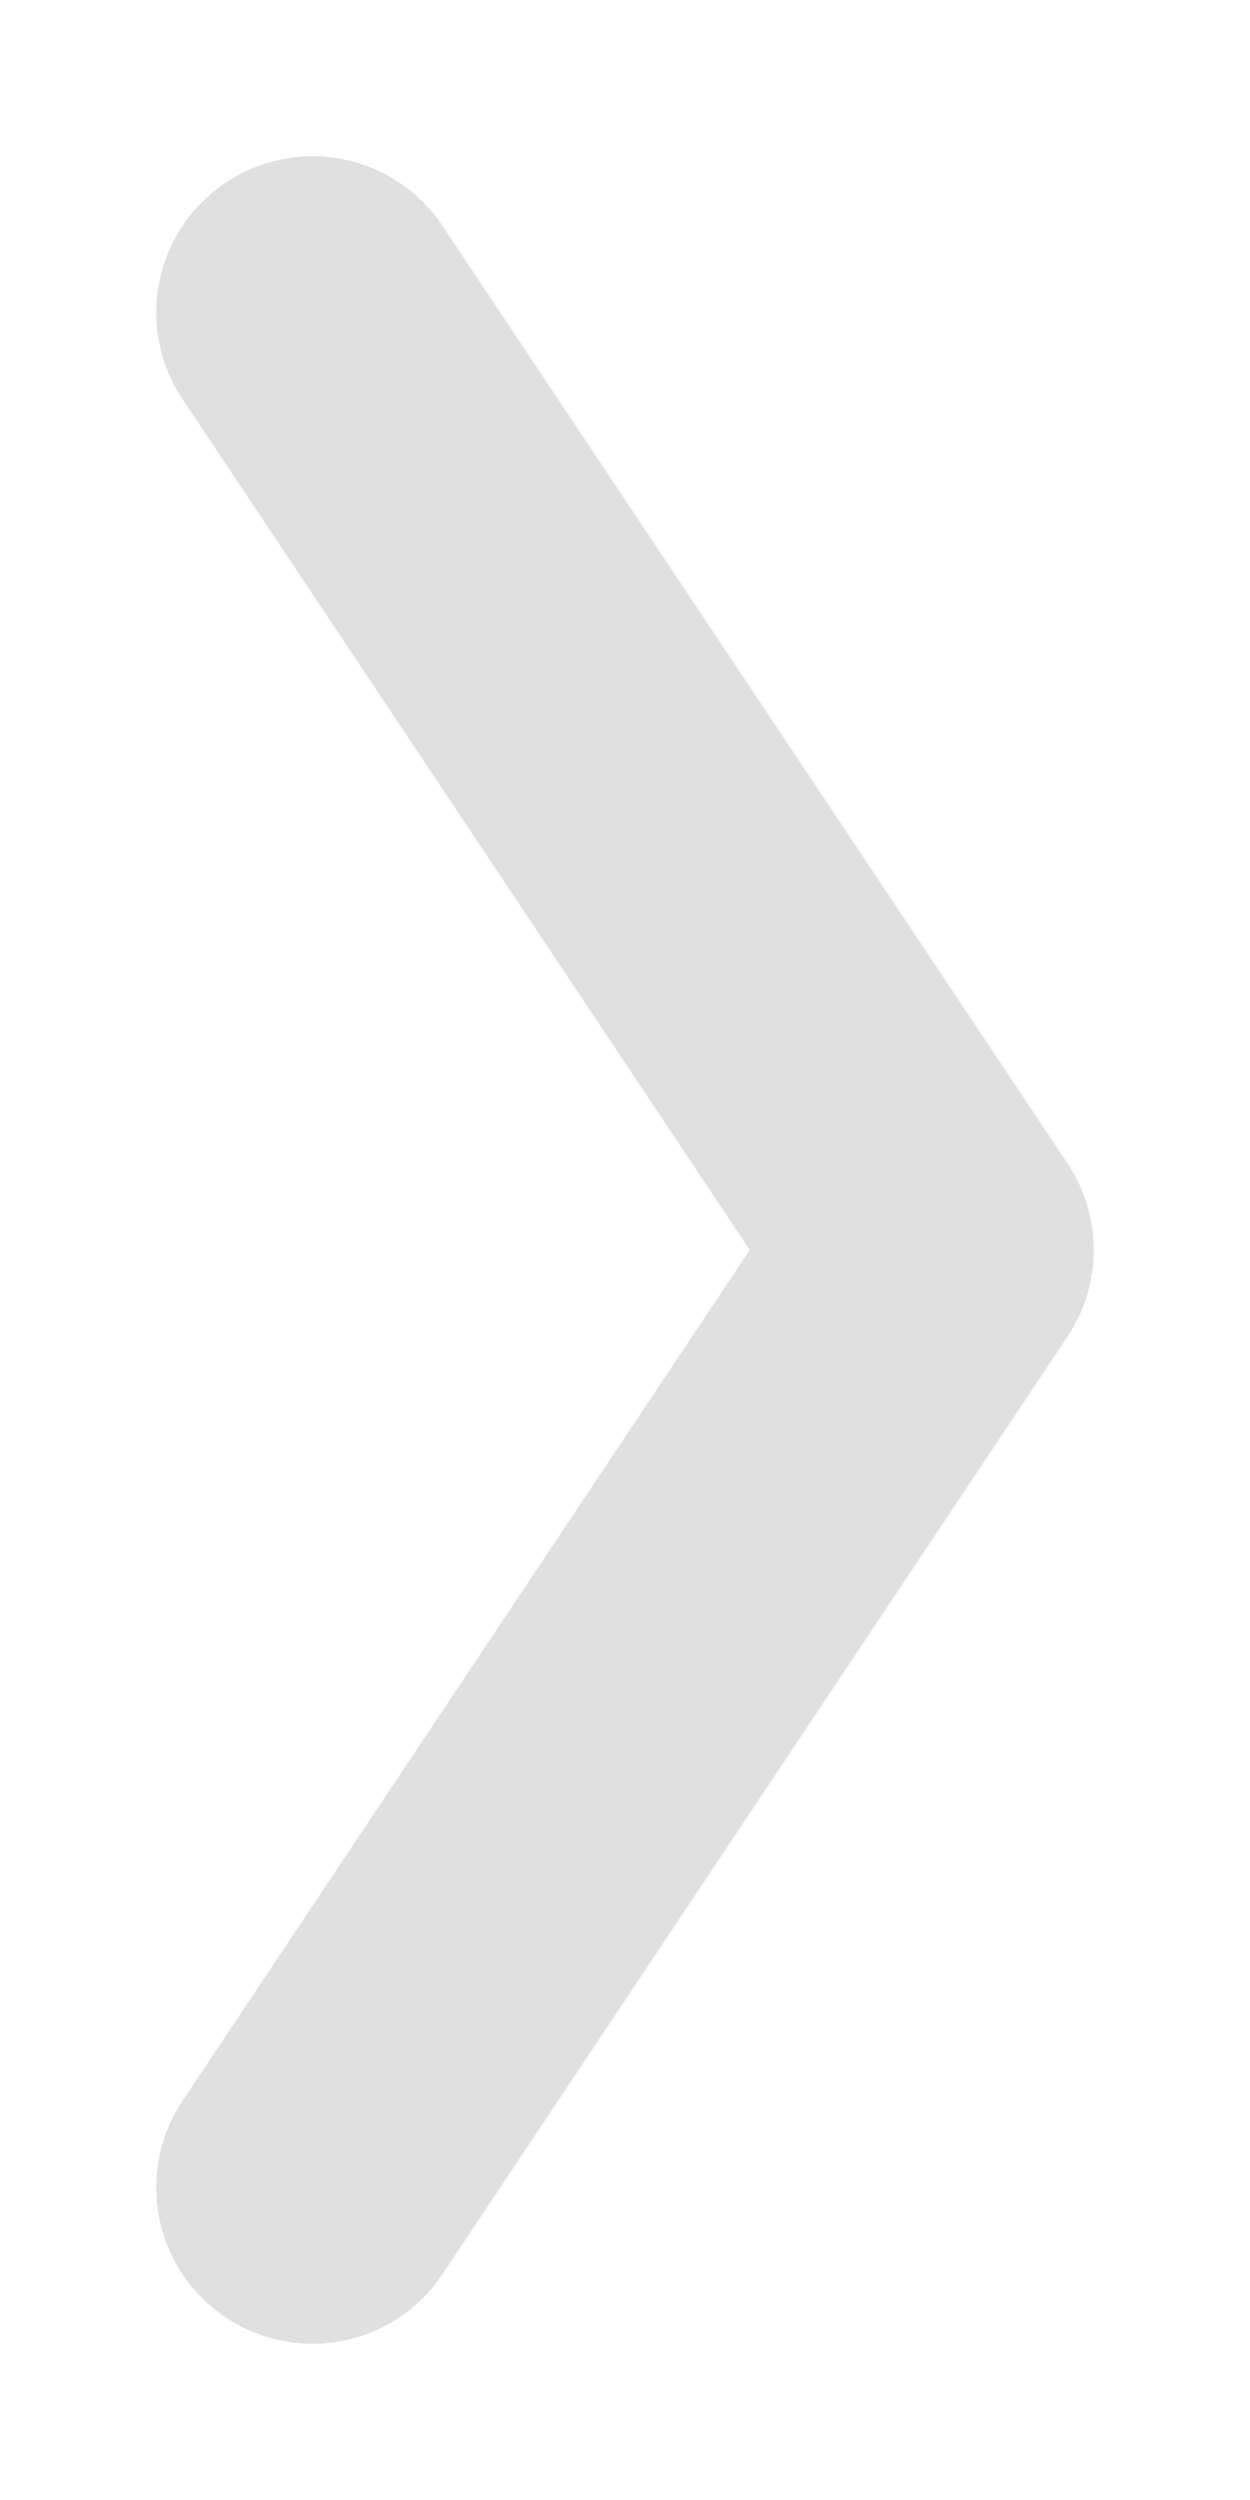
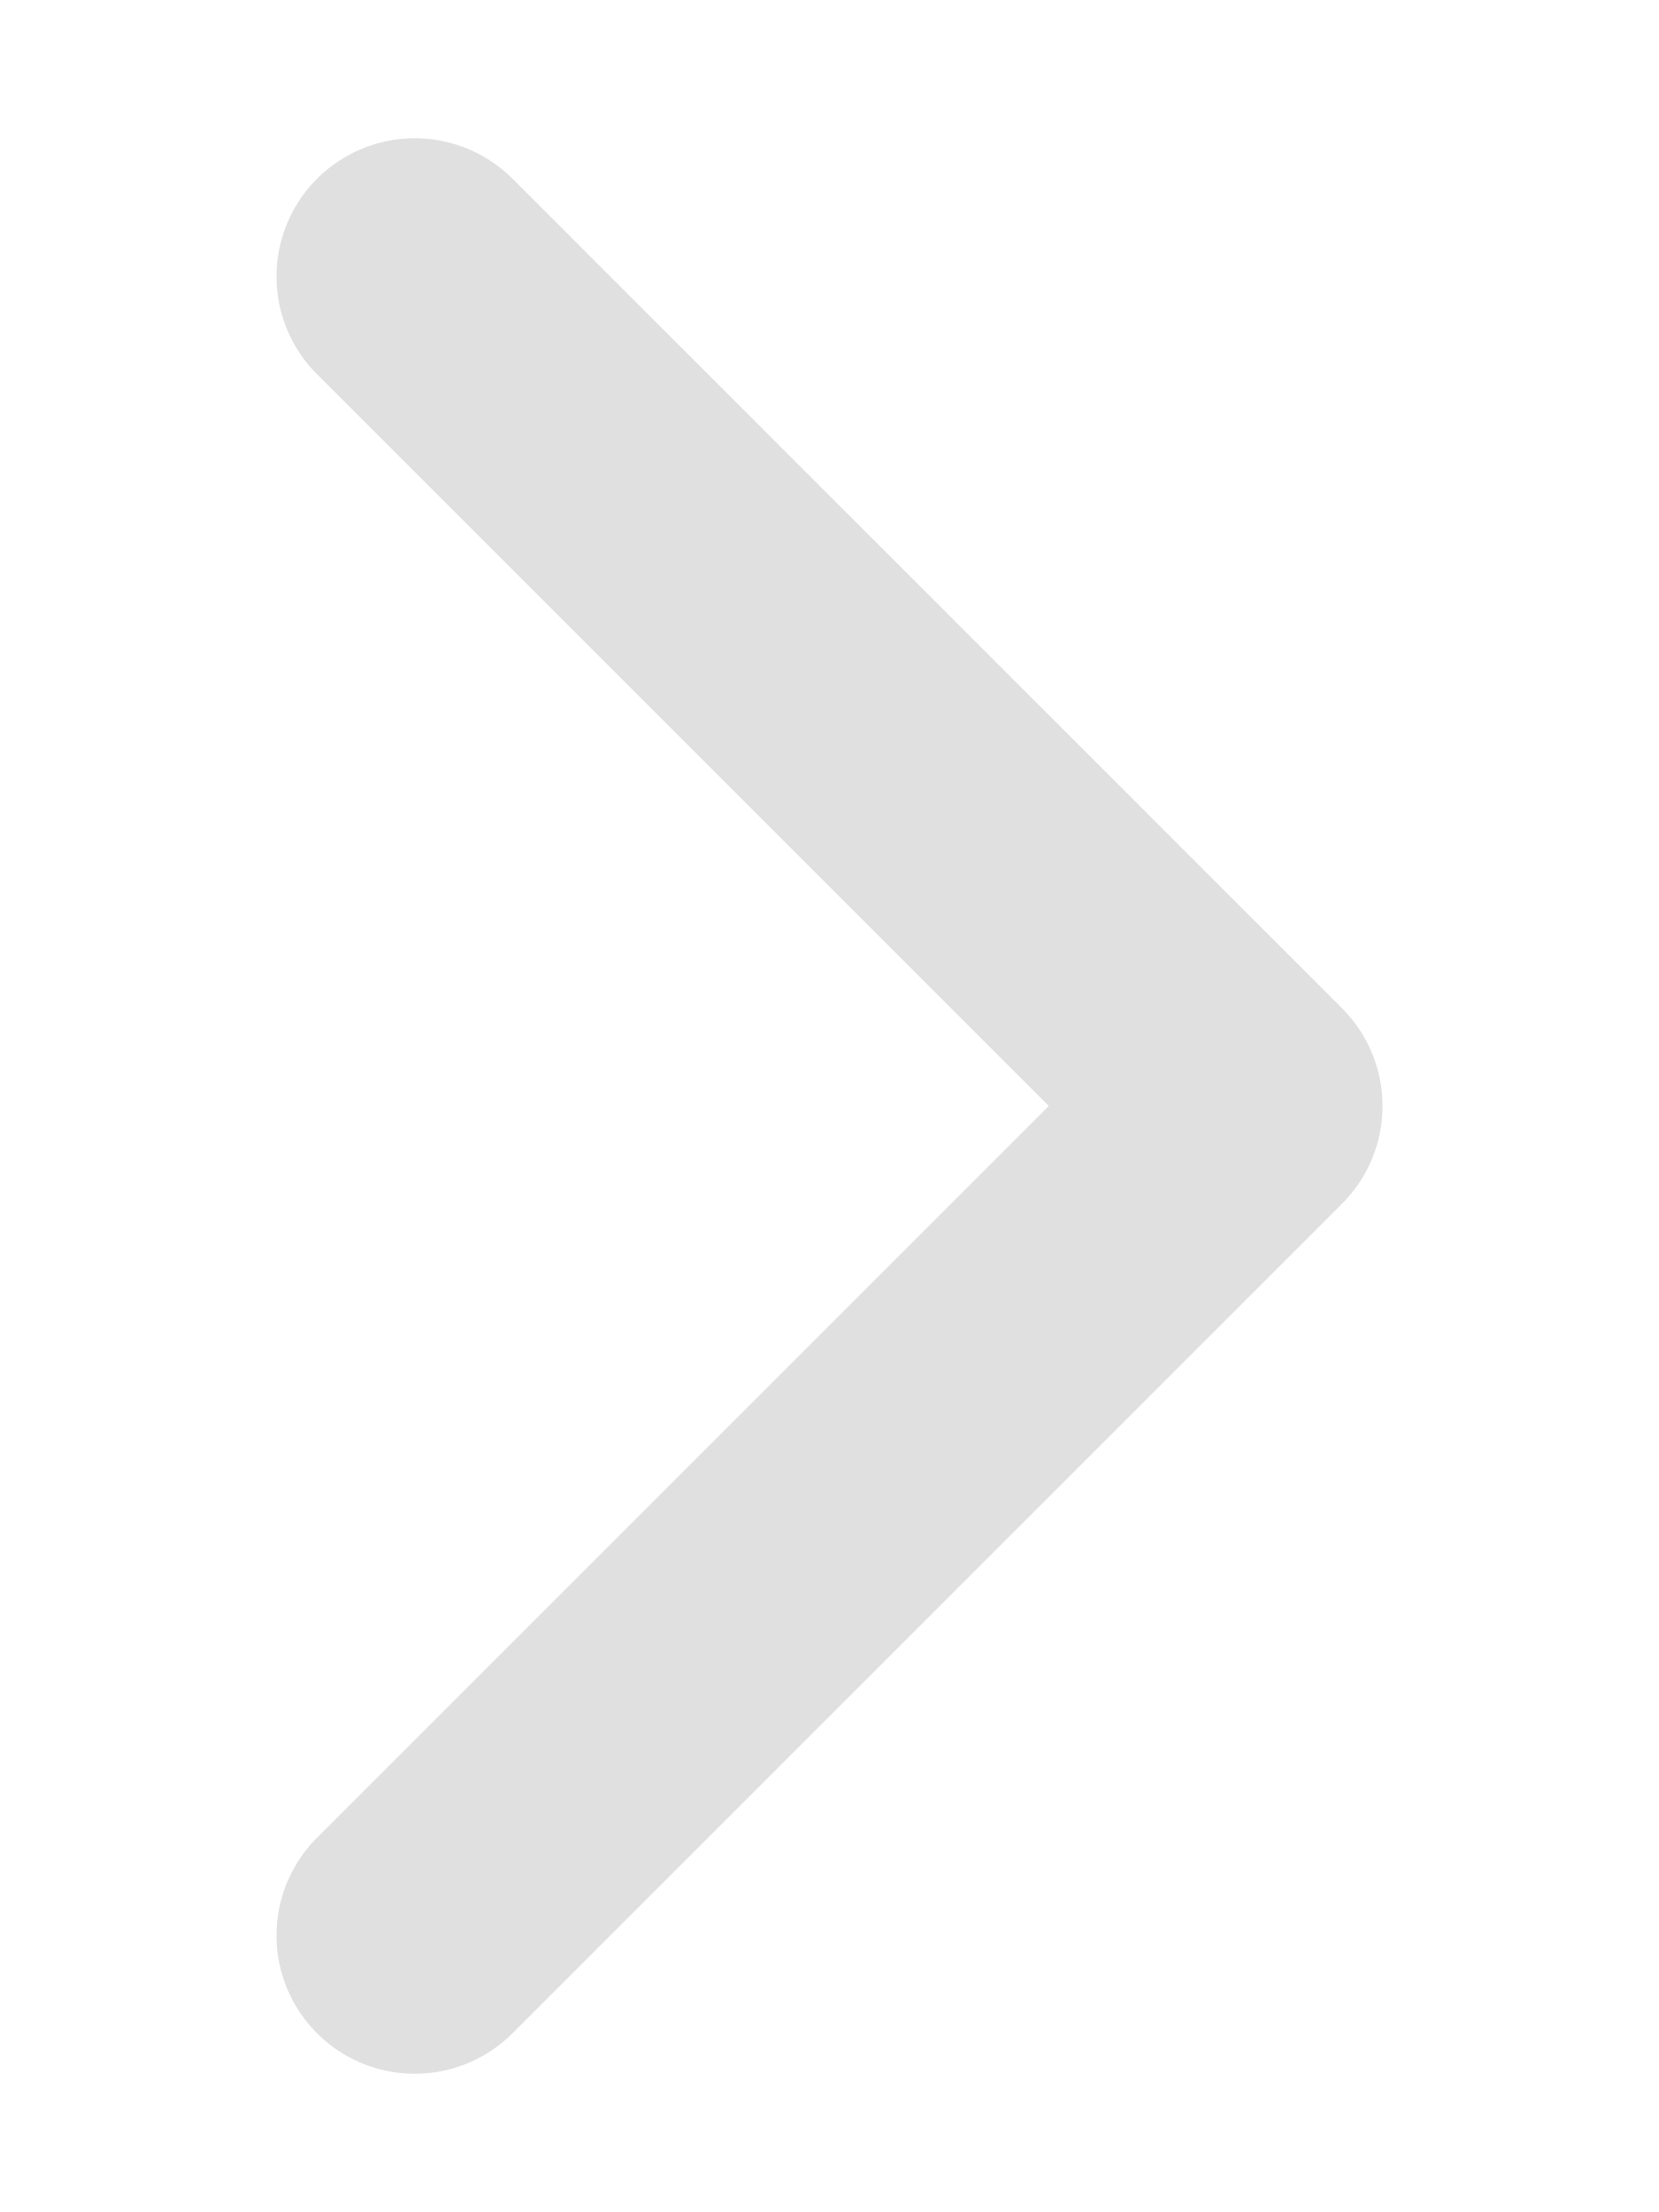
- <svg xmlns="http://www.w3.org/2000/svg" width="8" height="16">
-   <path fill="none" stroke="#e0e0e0" stroke-linecap="round" stroke-linejoin="round" stroke-width="2" d="m2 2 4 6-4 6" />
+ <svg xmlns="http://www.w3.org/2000/svg" width="12" height="16" viewBox="0 0 12 16">
+   <path fill="none" stroke="#e0e0e0" stroke-linecap="round" stroke-linejoin="round" stroke-width="2" d="M3 2 L9 8 L3 14" />
</svg>
